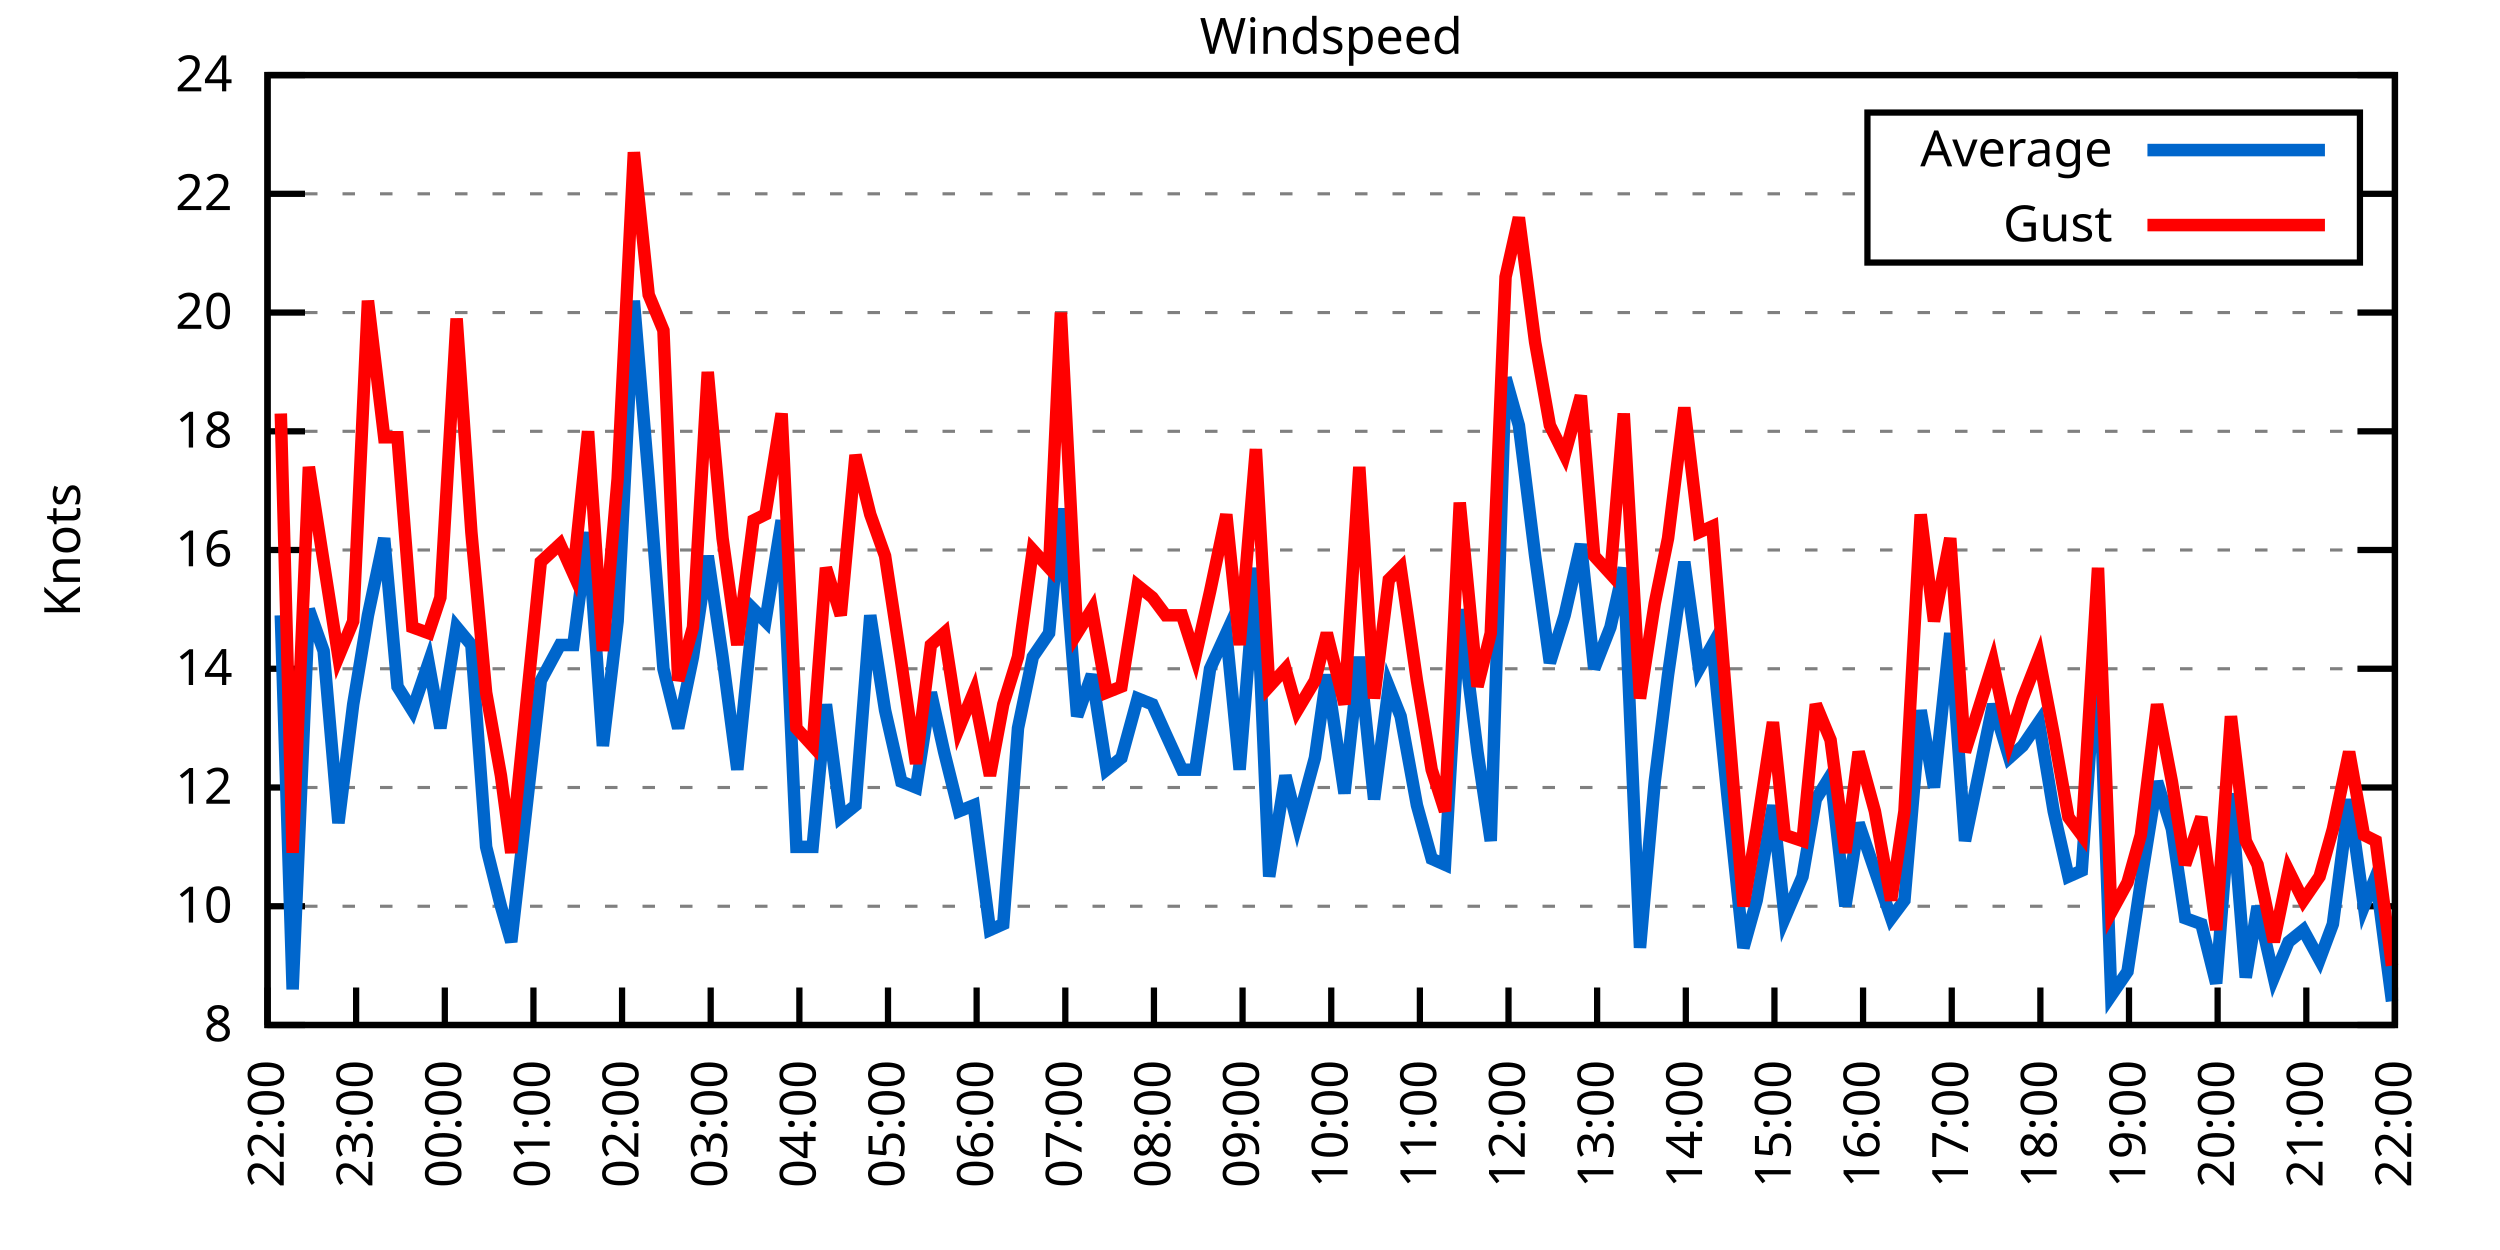
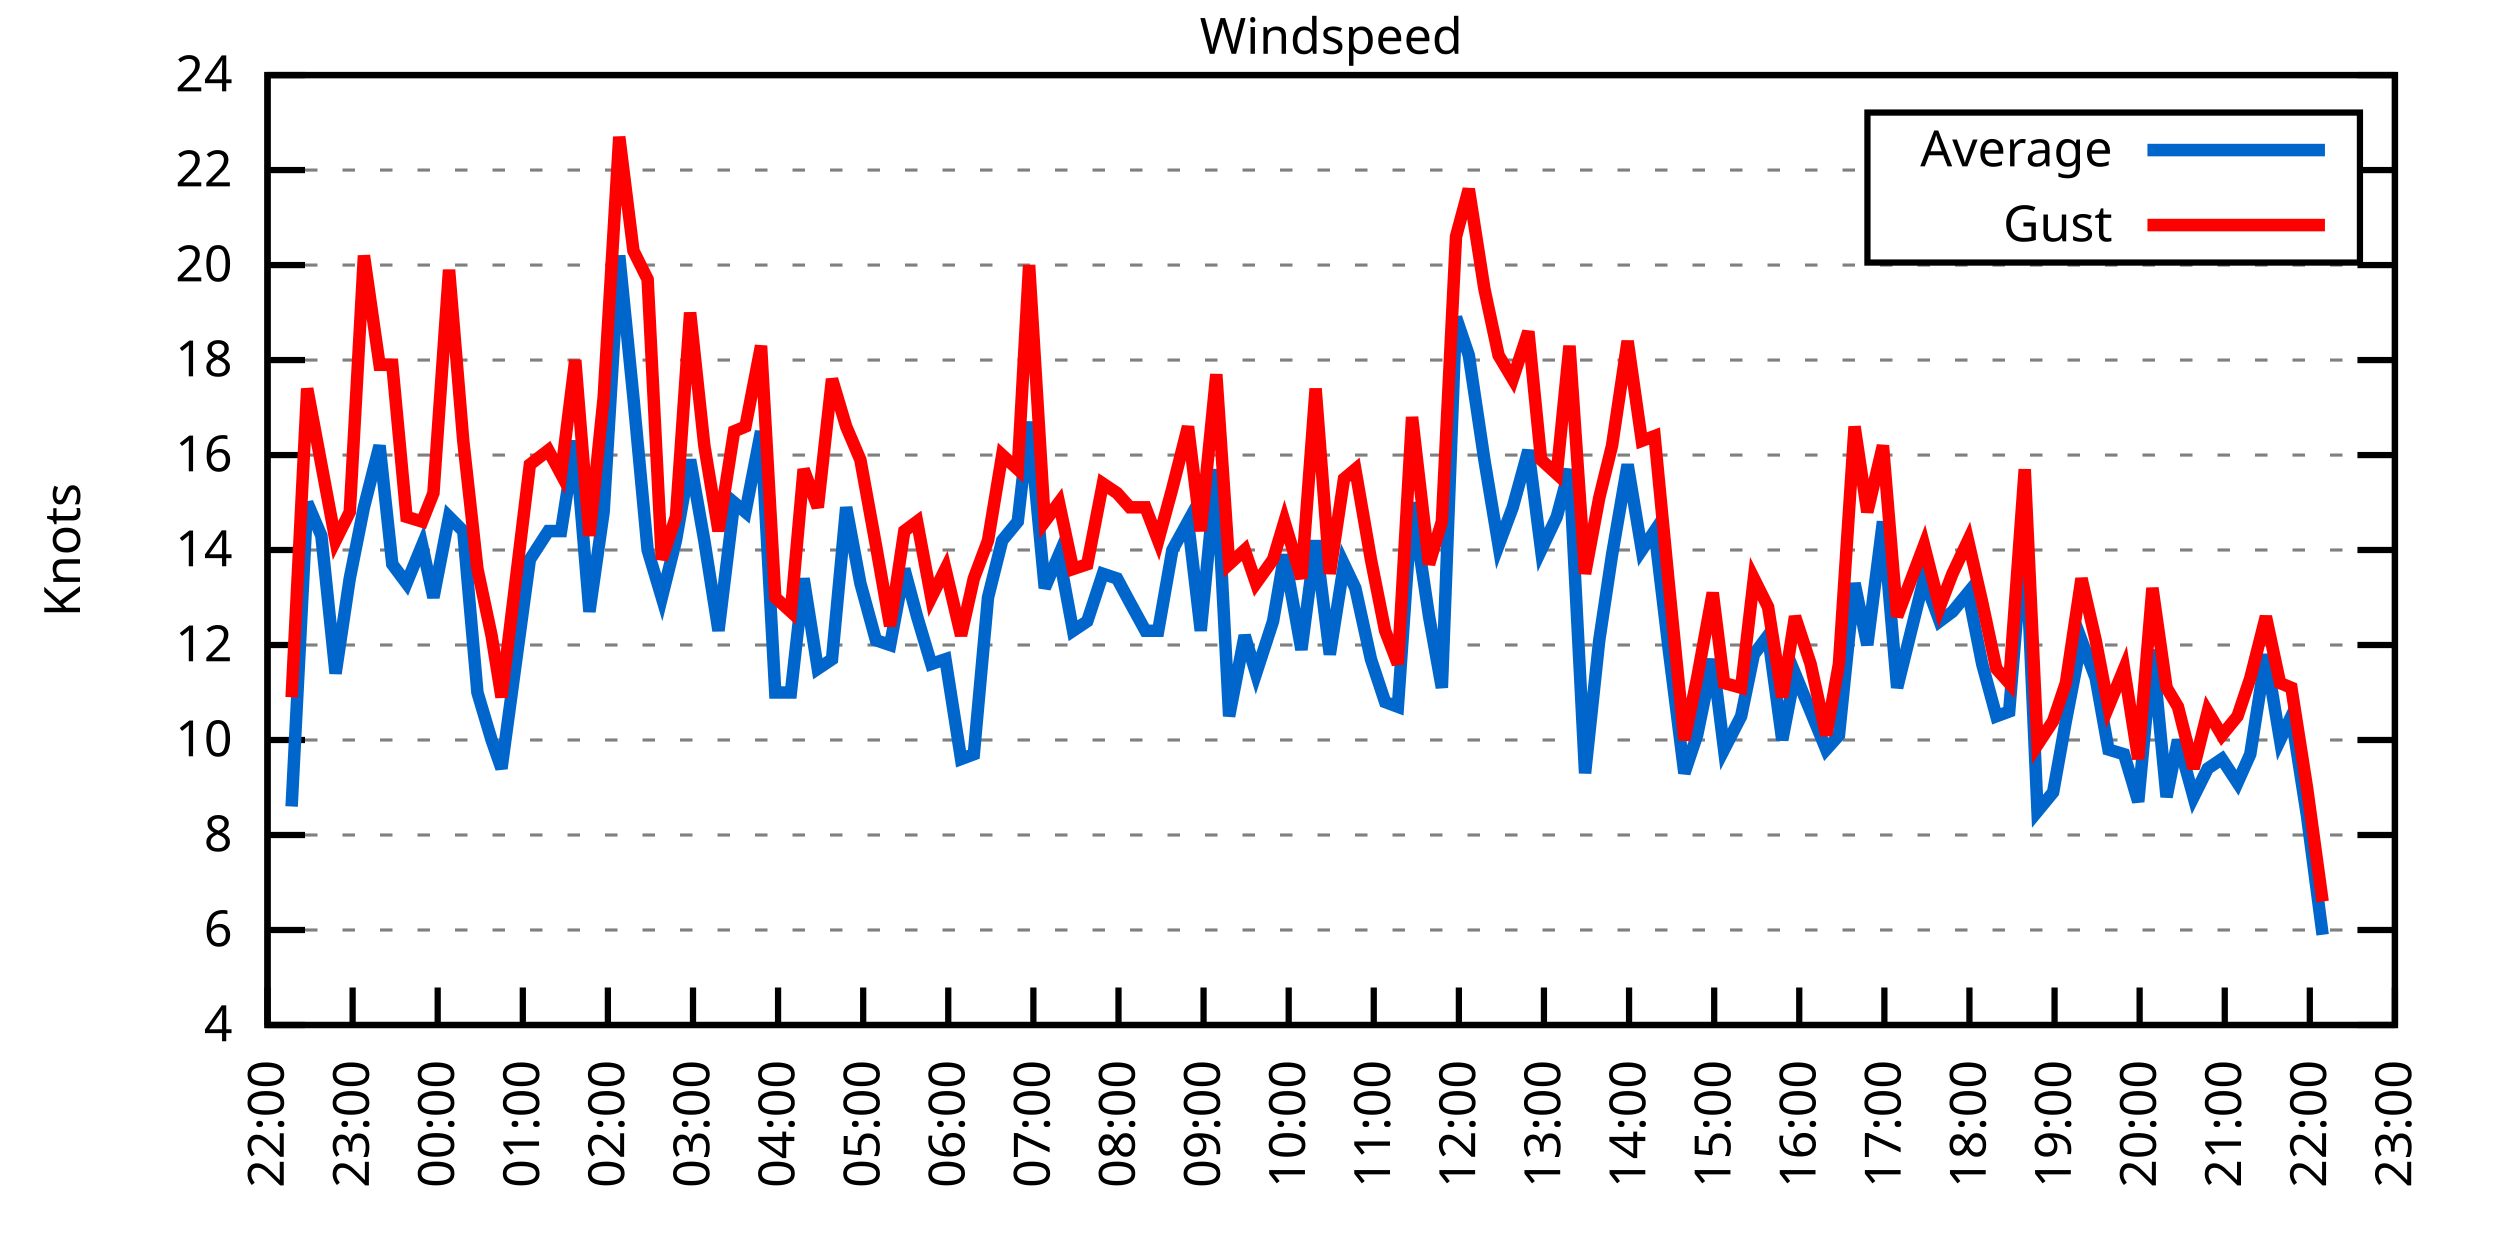
<svg xmlns="http://www.w3.org/2000/svg" xmlns:xlink="http://www.w3.org/1999/xlink" width="400" height="200" viewBox="0 0 400 200">
  <g id="gnuplot_canvas">
    <rect x="0" y="0" width="400" height="200" fill="none" />
    <defs>
      <circle id="gpDot" r="0.5" stroke-width="0.5" stroke="currentColor" />
      <path id="gpPt0" stroke-width="0.333" stroke="currentColor" d="M-1,0 h2 M0,-1 v2" />
      <path id="gpPt1" stroke-width="0.333" stroke="currentColor" d="M-1,-1 L1,1 M1,-1 L-1,1" />
      <path id="gpPt2" stroke-width="0.333" stroke="currentColor" d="M-1,0 L1,0 M0,-1 L0,1 M-1,-1 L1,1 M-1,1 L1,-1" />
      <rect id="gpPt3" stroke-width="0.333" stroke="currentColor" x="-1" y="-1" width="2" height="2" />
      <rect id="gpPt4" stroke-width="0.333" stroke="currentColor" fill="currentColor" x="-1" y="-1" width="2" height="2" />
      <circle id="gpPt5" stroke-width="0.333" stroke="currentColor" cx="0" cy="0" r="1" />
      <use xlink:href="#gpPt5" id="gpPt6" fill="currentColor" stroke="none" />
      <path id="gpPt7" stroke-width="0.333" stroke="currentColor" d="M0,-1.33 L-1.33,0.67 L1.33,0.67 z" />
      <use xlink:href="#gpPt7" id="gpPt8" fill="currentColor" stroke="none" />
      <use xlink:href="#gpPt7" id="gpPt9" stroke="currentColor" transform="rotate(180)" />
      <use xlink:href="#gpPt9" id="gpPt10" fill="currentColor" stroke="none" />
      <use xlink:href="#gpPt3" id="gpPt11" stroke="currentColor" transform="rotate(45)" />
      <use xlink:href="#gpPt11" id="gpPt12" fill="currentColor" stroke="none" />
      <path id="gpPt13" stroke-width="0.333" stroke="currentColor" d="M0,1.330 L1.265,0.411 L0.782,-1.067 L-0.782,-1.076 L-1.265,0.411 z" />
      <use xlink:href="#gpPt13" id="gpPt14" fill="currentColor" stroke="none" />
      <filter id="textbox" filterUnits="objectBoundingBox" x="0" y="0" height="1" width="1">
        <feFlood flood-color="white" flood-opacity="1" result="bgnd" />
        <feComposite in="SourceGraphic" in2="bgnd" operator="atop" />
      </filter>
      <filter id="greybox" filterUnits="objectBoundingBox" x="0" y="0" height="1" width="1">
        <feFlood flood-color="lightgrey" flood-opacity="1" result="grey" />
        <feComposite in="SourceGraphic" in2="grey" operator="atop" />
      </filter>
    </defs>
    <g fill="none" color="white" stroke="currentColor" stroke-width="1.00" stroke-linecap="butt" stroke-linejoin="miter">
</g>
    <g fill="none" color="black" stroke="currentColor" stroke-width="1.00" stroke-linecap="butt" stroke-linejoin="miter">
      <g stroke="none" shape-rendering="crispEdges">
        <polygon fill="rgb(255, 255, 255)" points="42.80,164.00 383.18,164.00 383.18,12.02 42.80,12.02 " />
      </g>
    </g>
    <g fill="none" color="black" stroke="currentColor" stroke-width="1.00" stroke-linecap="butt" stroke-linejoin="miter">
</g>
    <g fill="none" color="black" stroke="black" stroke-width="0.50" stroke-linecap="butt" stroke-linejoin="miter">
</g>
    <g fill="none" color="gray" stroke="currentColor" stroke-width="0.50" stroke-linecap="butt" stroke-linejoin="miter">
      <path stroke="gray" stroke-dasharray="2,4" class="gridline" d="M42.80,164.00 L383.19,164.00  " />
    </g>
    <g fill="none" color="gray" stroke="gray" stroke-width="1.00" stroke-linecap="butt" stroke-linejoin="miter">
</g>
    <g fill="none" color="black" stroke="currentColor" stroke-width="1.00" stroke-linecap="butt" stroke-linejoin="miter">
      <path stroke="black" d="M42.80,164.00 L48.80,164.00 M383.19,164.00 L377.19,164.00  " />
      <g transform="translate(37.20,166.60)" stroke="none" fill="black" font-family="Sans" font-size="8.00" text-anchor="end">
        <text>
+           <tspan font-family="Sans"> 4</tspan>
+         </text>
+       </g>
+     </g>
+     <g fill="none" color="black" stroke="currentColor" stroke-width="1.00" stroke-linecap="butt" stroke-linejoin="miter">
+ </g>
+     <g fill="none" color="black" stroke="black" stroke-width="0.50" stroke-linecap="butt" stroke-linejoin="miter">
+ </g>
+     <g fill="none" color="gray" stroke="currentColor" stroke-width="0.50" stroke-linecap="butt" stroke-linejoin="miter">
+       <path stroke="gray" stroke-dasharray="2,4" class="gridline" d="M42.80,148.80 L383.19,148.80  " />
+     </g>
+     <g fill="none" color="gray" stroke="gray" stroke-width="1.00" stroke-linecap="butt" stroke-linejoin="miter">
+ </g>
+     <g fill="none" color="black" stroke="currentColor" stroke-width="1.00" stroke-linecap="butt" stroke-linejoin="miter">
+       <path stroke="black" d="M42.80,148.80 L48.80,148.80 M383.19,148.80 L377.19,148.80  " />
+       <g transform="translate(37.20,151.40)" stroke="none" fill="black" font-family="Sans" font-size="8.00" text-anchor="end">
+         <text>
+           <tspan font-family="Sans"> 6</tspan>
+         </text>
+       </g>
+     </g>
+     <g fill="none" color="black" stroke="currentColor" stroke-width="1.00" stroke-linecap="butt" stroke-linejoin="miter">
+ </g>
+     <g fill="none" color="black" stroke="black" stroke-width="0.50" stroke-linecap="butt" stroke-linejoin="miter">
+ </g>
+     <g fill="none" color="gray" stroke="currentColor" stroke-width="0.50" stroke-linecap="butt" stroke-linejoin="miter">
+       <path stroke="gray" stroke-dasharray="2,4" class="gridline" d="M42.80,133.60 L383.19,133.60  " />
+     </g>
+     <g fill="none" color="gray" stroke="gray" stroke-width="1.00" stroke-linecap="butt" stroke-linejoin="miter">
+ </g>
+     <g fill="none" color="black" stroke="currentColor" stroke-width="1.00" stroke-linecap="butt" stroke-linejoin="miter">
+       <path stroke="black" d="M42.80,133.60 L48.80,133.60 M383.19,133.60 L377.19,133.60  " />
+       <g transform="translate(37.20,136.20)" stroke="none" fill="black" font-family="Sans" font-size="8.00" text-anchor="end">
+         <text>
          <tspan font-family="Sans"> 8</tspan>
        </text>
      </g>
    </g>
    <g fill="none" color="black" stroke="currentColor" stroke-width="1.00" stroke-linecap="butt" stroke-linejoin="miter">
</g>
    <g fill="none" color="black" stroke="black" stroke-width="0.50" stroke-linecap="butt" stroke-linejoin="miter">
</g>
    <g fill="none" color="gray" stroke="currentColor" stroke-width="0.50" stroke-linecap="butt" stroke-linejoin="miter">
-       <path stroke="gray" stroke-dasharray="2,4" class="gridline" d="M42.80,145.00 L383.19,145.00  " />
-     </g>
-     <g fill="none" color="gray" stroke="gray" stroke-width="1.00" stroke-linecap="butt" stroke-linejoin="miter">
- </g>
-     <g fill="none" color="black" stroke="currentColor" stroke-width="1.00" stroke-linecap="butt" stroke-linejoin="miter">
-       <path stroke="black" d="M42.80,145.00 L48.80,145.00 M383.19,145.00 L377.19,145.00  " />
-       <g transform="translate(37.20,147.60)" stroke="none" fill="black" font-family="Sans" font-size="8.00" text-anchor="end">
+       <path stroke="gray" stroke-dasharray="2,4" class="gridline" d="M42.80,118.40 L383.19,118.40  " />
+     </g>
+     <g fill="none" color="gray" stroke="gray" stroke-width="1.00" stroke-linecap="butt" stroke-linejoin="miter">
+ </g>
+     <g fill="none" color="black" stroke="currentColor" stroke-width="1.00" stroke-linecap="butt" stroke-linejoin="miter">
+       <path stroke="black" d="M42.80,118.40 L48.80,118.40 M383.19,118.40 L377.19,118.40  " />
+       <g transform="translate(37.20,121.00)" stroke="none" fill="black" font-family="Sans" font-size="8.00" text-anchor="end">
        <text>
          <tspan font-family="Sans"> 10</tspan>
        </text>
      </g>
    </g>
    <g fill="none" color="black" stroke="currentColor" stroke-width="1.00" stroke-linecap="butt" stroke-linejoin="miter">
</g>
    <g fill="none" color="black" stroke="black" stroke-width="0.50" stroke-linecap="butt" stroke-linejoin="miter">
</g>
    <g fill="none" color="gray" stroke="currentColor" stroke-width="0.50" stroke-linecap="butt" stroke-linejoin="miter">
-       <path stroke="gray" stroke-dasharray="2,4" class="gridline" d="M42.80,126.00 L383.19,126.00  " />
-     </g>
-     <g fill="none" color="gray" stroke="gray" stroke-width="1.00" stroke-linecap="butt" stroke-linejoin="miter">
- </g>
-     <g fill="none" color="black" stroke="currentColor" stroke-width="1.00" stroke-linecap="butt" stroke-linejoin="miter">
-       <path stroke="black" d="M42.80,126.00 L48.80,126.00 M383.19,126.00 L377.19,126.00  " />
-       <g transform="translate(37.20,128.60)" stroke="none" fill="black" font-family="Sans" font-size="8.00" text-anchor="end">
+       <path stroke="gray" stroke-dasharray="2,4" class="gridline" d="M42.80,103.20 L383.19,103.20  " />
+     </g>
+     <g fill="none" color="gray" stroke="gray" stroke-width="1.00" stroke-linecap="butt" stroke-linejoin="miter">
+ </g>
+     <g fill="none" color="black" stroke="currentColor" stroke-width="1.00" stroke-linecap="butt" stroke-linejoin="miter">
+       <path stroke="black" d="M42.80,103.20 L48.80,103.20 M383.19,103.20 L377.19,103.20  " />
+       <g transform="translate(37.20,105.80)" stroke="none" fill="black" font-family="Sans" font-size="8.00" text-anchor="end">
        <text>
          <tspan font-family="Sans"> 12</tspan>
-         </text>
-       </g>
-     </g>
-     <g fill="none" color="black" stroke="currentColor" stroke-width="1.00" stroke-linecap="butt" stroke-linejoin="miter">
- </g>
-     <g fill="none" color="black" stroke="black" stroke-width="0.50" stroke-linecap="butt" stroke-linejoin="miter">
- </g>
-     <g fill="none" color="gray" stroke="currentColor" stroke-width="0.50" stroke-linecap="butt" stroke-linejoin="miter">
-       <path stroke="gray" stroke-dasharray="2,4" class="gridline" d="M42.80,107.00 L383.19,107.00  " />
-     </g>
-     <g fill="none" color="gray" stroke="gray" stroke-width="1.00" stroke-linecap="butt" stroke-linejoin="miter">
- </g>
-     <g fill="none" color="black" stroke="currentColor" stroke-width="1.00" stroke-linecap="butt" stroke-linejoin="miter">
-       <path stroke="black" d="M42.80,107.00 L48.80,107.00 M383.19,107.00 L377.19,107.00  " />
-       <g transform="translate(37.20,109.60)" stroke="none" fill="black" font-family="Sans" font-size="8.00" text-anchor="end">
-         <text>
-           <tspan font-family="Sans"> 14</tspan>
        </text>
      </g>
    </g>
    <g fill="none" color="black" stroke="currentColor" stroke-width="1.00" stroke-linecap="butt" stroke-linejoin="miter">
</g>
    <g fill="none" color="black" stroke="black" stroke-width="0.50" stroke-linecap="butt" stroke-linejoin="miter">
</g>
    <g fill="none" color="gray" stroke="currentColor" stroke-width="0.50" stroke-linecap="butt" stroke-linejoin="miter">
      <path stroke="gray" stroke-dasharray="2,4" class="gridline" d="M42.80,88.00 L383.19,88.00  " />
    </g>
    <g fill="none" color="gray" stroke="gray" stroke-width="1.00" stroke-linecap="butt" stroke-linejoin="miter">
</g>
    <g fill="none" color="black" stroke="currentColor" stroke-width="1.00" stroke-linecap="butt" stroke-linejoin="miter">
      <path stroke="black" d="M42.80,88.00 L48.80,88.00 M383.19,88.00 L377.19,88.00  " />
      <g transform="translate(37.20,90.60)" stroke="none" fill="black" font-family="Sans" font-size="8.00" text-anchor="end">
        <text>
+           <tspan font-family="Sans"> 14</tspan>
+         </text>
+       </g>
+     </g>
+     <g fill="none" color="black" stroke="currentColor" stroke-width="1.00" stroke-linecap="butt" stroke-linejoin="miter">
+ </g>
+     <g fill="none" color="black" stroke="black" stroke-width="0.50" stroke-linecap="butt" stroke-linejoin="miter">
+ </g>
+     <g fill="none" color="gray" stroke="currentColor" stroke-width="0.50" stroke-linecap="butt" stroke-linejoin="miter">
+       <path stroke="gray" stroke-dasharray="2,4" class="gridline" d="M42.80,72.81 L383.19,72.81  " />
+     </g>
+     <g fill="none" color="gray" stroke="gray" stroke-width="1.00" stroke-linecap="butt" stroke-linejoin="miter">
+ </g>
+     <g fill="none" color="black" stroke="currentColor" stroke-width="1.00" stroke-linecap="butt" stroke-linejoin="miter">
+       <path stroke="black" d="M42.80,72.81 L48.80,72.81 M383.19,72.81 L377.19,72.81  " />
+       <g transform="translate(37.20,75.41)" stroke="none" fill="black" font-family="Sans" font-size="8.00" text-anchor="end">
+         <text>
          <tspan font-family="Sans"> 16</tspan>
        </text>
      </g>
    </g>
    <g fill="none" color="black" stroke="currentColor" stroke-width="1.00" stroke-linecap="butt" stroke-linejoin="miter">
</g>
    <g fill="none" color="black" stroke="black" stroke-width="0.50" stroke-linecap="butt" stroke-linejoin="miter">
</g>
    <g fill="none" color="gray" stroke="currentColor" stroke-width="0.50" stroke-linecap="butt" stroke-linejoin="miter">
-       <path stroke="gray" stroke-dasharray="2,4" class="gridline" d="M42.80,69.01 L383.19,69.01  " />
-     </g>
-     <g fill="none" color="gray" stroke="gray" stroke-width="1.00" stroke-linecap="butt" stroke-linejoin="miter">
- </g>
-     <g fill="none" color="black" stroke="currentColor" stroke-width="1.00" stroke-linecap="butt" stroke-linejoin="miter">
-       <path stroke="black" d="M42.80,69.01 L48.80,69.01 M383.19,69.01 L377.19,69.01  " />
-       <g transform="translate(37.20,71.61)" stroke="none" fill="black" font-family="Sans" font-size="8.00" text-anchor="end">
+       <path stroke="gray" stroke-dasharray="2,4" class="gridline" d="M42.80,57.61 L383.19,57.61  " />
+     </g>
+     <g fill="none" color="gray" stroke="gray" stroke-width="1.00" stroke-linecap="butt" stroke-linejoin="miter">
+ </g>
+     <g fill="none" color="black" stroke="currentColor" stroke-width="1.00" stroke-linecap="butt" stroke-linejoin="miter">
+       <path stroke="black" d="M42.80,57.61 L48.80,57.61 M383.19,57.61 L377.19,57.61  " />
+       <g transform="translate(37.20,60.21)" stroke="none" fill="black" font-family="Sans" font-size="8.00" text-anchor="end">
        <text>
          <tspan font-family="Sans"> 18</tspan>
        </text>
      </g>
    </g>
    <g fill="none" color="black" stroke="currentColor" stroke-width="1.00" stroke-linecap="butt" stroke-linejoin="miter">
</g>
    <g fill="none" color="black" stroke="black" stroke-width="0.50" stroke-linecap="butt" stroke-linejoin="miter">
</g>
    <g fill="none" color="gray" stroke="currentColor" stroke-width="0.50" stroke-linecap="butt" stroke-linejoin="miter">
-       <path stroke="gray" stroke-dasharray="2,4" class="gridline" d="M42.80,50.01 L383.19,50.01  " />
-     </g>
-     <g fill="none" color="gray" stroke="gray" stroke-width="1.00" stroke-linecap="butt" stroke-linejoin="miter">
- </g>
-     <g fill="none" color="black" stroke="currentColor" stroke-width="1.00" stroke-linecap="butt" stroke-linejoin="miter">
-       <path stroke="black" d="M42.80,50.01 L48.80,50.01 M383.19,50.01 L377.19,50.01  " />
-       <g transform="translate(37.20,52.61)" stroke="none" fill="black" font-family="Sans" font-size="8.00" text-anchor="end">
+       <path stroke="gray" stroke-dasharray="2,4" class="gridline" d="M42.80,42.41 L383.19,42.41  " />
+     </g>
+     <g fill="none" color="gray" stroke="gray" stroke-width="1.00" stroke-linecap="butt" stroke-linejoin="miter">
+ </g>
+     <g fill="none" color="black" stroke="currentColor" stroke-width="1.00" stroke-linecap="butt" stroke-linejoin="miter">
+       <path stroke="black" d="M42.80,42.41 L48.80,42.41 M383.19,42.41 L377.19,42.41  " />
+       <g transform="translate(37.20,45.01)" stroke="none" fill="black" font-family="Sans" font-size="8.00" text-anchor="end">
        <text>
          <tspan font-family="Sans"> 20</tspan>
        </text>
      </g>
    </g>
    <g fill="none" color="black" stroke="currentColor" stroke-width="1.00" stroke-linecap="butt" stroke-linejoin="miter">
</g>
    <g fill="none" color="black" stroke="black" stroke-width="0.50" stroke-linecap="butt" stroke-linejoin="miter">
</g>
    <g fill="none" color="gray" stroke="currentColor" stroke-width="0.50" stroke-linecap="butt" stroke-linejoin="miter">
-       <path stroke="gray" stroke-dasharray="2,4" class="gridline" d="M42.80,31.01 L298.79,31.01 M377.59,31.01 L383.19,31.01  " />
-     </g>
-     <g fill="none" color="gray" stroke="gray" stroke-width="1.00" stroke-linecap="butt" stroke-linejoin="miter">
- </g>
-     <g fill="none" color="black" stroke="currentColor" stroke-width="1.00" stroke-linecap="butt" stroke-linejoin="miter">
-       <path stroke="black" d="M42.80,31.01 L48.80,31.01 M383.19,31.01 L377.19,31.01  " />
-       <g transform="translate(37.20,33.61)" stroke="none" fill="black" font-family="Sans" font-size="8.00" text-anchor="end">
+       <path stroke="gray" stroke-dasharray="2,4" class="gridline" d="M42.80,27.21 L298.79,27.21 M377.59,27.21 L383.19,27.21  " />
+     </g>
+     <g fill="none" color="gray" stroke="gray" stroke-width="1.00" stroke-linecap="butt" stroke-linejoin="miter">
+ </g>
+     <g fill="none" color="black" stroke="currentColor" stroke-width="1.00" stroke-linecap="butt" stroke-linejoin="miter">
+       <path stroke="black" d="M42.80,27.21 L48.80,27.21 M383.19,27.21 L377.19,27.21  " />
+       <g transform="translate(37.20,29.81)" stroke="none" fill="black" font-family="Sans" font-size="8.00" text-anchor="end">
        <text>
          <tspan font-family="Sans"> 22</tspan>
        </text>
      </g>
    </g>
    <g fill="none" color="black" stroke="currentColor" stroke-width="1.00" stroke-linecap="butt" stroke-linejoin="miter">
</g>
    <g fill="none" color="black" stroke="black" stroke-width="0.50" stroke-linecap="butt" stroke-linejoin="miter">
</g>
    <g fill="none" color="gray" stroke="currentColor" stroke-width="0.50" stroke-linecap="butt" stroke-linejoin="miter">
      <path stroke="gray" stroke-dasharray="2,4" class="gridline" d="M42.80,12.01 L383.19,12.01  " />
    </g>
    <g fill="none" color="gray" stroke="gray" stroke-width="1.00" stroke-linecap="butt" stroke-linejoin="miter">
</g>
    <g fill="none" color="black" stroke="currentColor" stroke-width="1.00" stroke-linecap="butt" stroke-linejoin="miter">
      <path stroke="black" d="M42.80,12.01 L48.80,12.01 M383.19,12.01 L377.19,12.01  " />
      <g transform="translate(37.20,14.61)" stroke="none" fill="black" font-family="Sans" font-size="8.00" text-anchor="end">
        <text>
          <tspan font-family="Sans"> 24</tspan>
        </text>
      </g>
    </g>
    <g fill="none" color="black" stroke="currentColor" stroke-width="1.00" stroke-linecap="butt" stroke-linejoin="miter">
      <path stroke="black" d="M42.80,164.00 L42.80,158.00  " />
      <g transform="translate(45.40,169.60) rotate(270.00)" stroke="none" fill="black" font-family="Sans" font-size="8.00" text-anchor="end">
        <text>
          <tspan font-family="Sans">22:00</tspan>
        </text>
      </g>
    </g>
    <g fill="none" color="black" stroke="currentColor" stroke-width="1.00" stroke-linecap="butt" stroke-linejoin="miter">
-       <path stroke="black" d="M56.98,164.00 L56.98,158.00  " />
-       <g transform="translate(59.58,169.60) rotate(270.00)" stroke="none" fill="black" font-family="Sans" font-size="8.00" text-anchor="end">
+       <path stroke="black" d="M56.42,164.00 L56.42,158.00  " />
+       <g transform="translate(59.02,169.60) rotate(270.00)" stroke="none" fill="black" font-family="Sans" font-size="8.00" text-anchor="end">
        <text>
          <tspan font-family="Sans">23:00</tspan>
        </text>
      </g>
    </g>
    <g fill="none" color="black" stroke="currentColor" stroke-width="1.00" stroke-linecap="butt" stroke-linejoin="miter">
-       <path stroke="black" d="M71.17,164.00 L71.17,158.00  " />
-       <g transform="translate(73.77,169.60) rotate(270.00)" stroke="none" fill="black" font-family="Sans" font-size="8.00" text-anchor="end">
+       <path stroke="black" d="M70.03,164.00 L70.03,158.00  " />
+       <g transform="translate(72.63,169.60) rotate(270.00)" stroke="none" fill="black" font-family="Sans" font-size="8.00" text-anchor="end">
        <text>
          <tspan font-family="Sans">00:00</tspan>
        </text>
      </g>
    </g>
    <g fill="none" color="black" stroke="currentColor" stroke-width="1.00" stroke-linecap="butt" stroke-linejoin="miter">
-       <path stroke="black" d="M85.35,164.00 L85.35,158.00  " />
-       <g transform="translate(87.95,169.60) rotate(270.00)" stroke="none" fill="black" font-family="Sans" font-size="8.00" text-anchor="end">
+       <path stroke="black" d="M83.65,164.00 L83.65,158.00  " />
+       <g transform="translate(86.25,169.60) rotate(270.00)" stroke="none" fill="black" font-family="Sans" font-size="8.00" text-anchor="end">
        <text>
          <tspan font-family="Sans">01:00</tspan>
        </text>
      </g>
    </g>
    <g fill="none" color="black" stroke="currentColor" stroke-width="1.00" stroke-linecap="butt" stroke-linejoin="miter">
-       <path stroke="black" d="M99.53,164.00 L99.53,158.00  " />
-       <g transform="translate(102.13,169.60) rotate(270.00)" stroke="none" fill="black" font-family="Sans" font-size="8.00" text-anchor="end">
+       <path stroke="black" d="M97.26,164.00 L97.26,158.00  " />
+       <g transform="translate(99.86,169.60) rotate(270.00)" stroke="none" fill="black" font-family="Sans" font-size="8.00" text-anchor="end">
        <text>
          <tspan font-family="Sans">02:00</tspan>
        </text>
      </g>
    </g>
    <g fill="none" color="black" stroke="currentColor" stroke-width="1.00" stroke-linecap="butt" stroke-linejoin="miter">
-       <path stroke="black" d="M113.71,164.00 L113.71,158.00  " />
-       <g transform="translate(116.31,169.60) rotate(270.00)" stroke="none" fill="black" font-family="Sans" font-size="8.00" text-anchor="end">
+       <path stroke="black" d="M110.88,164.00 L110.88,158.00  " />
+       <g transform="translate(113.48,169.60) rotate(270.00)" stroke="none" fill="black" font-family="Sans" font-size="8.00" text-anchor="end">
        <text>
          <tspan font-family="Sans">03:00</tspan>
        </text>
      </g>
    </g>
    <g fill="none" color="black" stroke="currentColor" stroke-width="1.00" stroke-linecap="butt" stroke-linejoin="miter">
-       <path stroke="black" d="M127.90,164.00 L127.90,158.00  " />
-       <g transform="translate(130.50,169.60) rotate(270.00)" stroke="none" fill="black" font-family="Sans" font-size="8.00" text-anchor="end">
+       <path stroke="black" d="M124.49,164.00 L124.49,158.00  " />
+       <g transform="translate(127.09,169.60) rotate(270.00)" stroke="none" fill="black" font-family="Sans" font-size="8.00" text-anchor="end">
        <text>
          <tspan font-family="Sans">04:00</tspan>
        </text>
      </g>
    </g>
    <g fill="none" color="black" stroke="currentColor" stroke-width="1.00" stroke-linecap="butt" stroke-linejoin="miter">
-       <path stroke="black" d="M142.08,164.00 L142.08,158.00  " />
-       <g transform="translate(144.68,169.60) rotate(270.00)" stroke="none" fill="black" font-family="Sans" font-size="8.00" text-anchor="end">
+       <path stroke="black" d="M138.11,164.00 L138.11,158.00  " />
+       <g transform="translate(140.71,169.60) rotate(270.00)" stroke="none" fill="black" font-family="Sans" font-size="8.00" text-anchor="end">
        <text>
          <tspan font-family="Sans">05:00</tspan>
        </text>
      </g>
    </g>
    <g fill="none" color="black" stroke="currentColor" stroke-width="1.00" stroke-linecap="butt" stroke-linejoin="miter">
-       <path stroke="black" d="M156.26,164.00 L156.26,158.00  " />
-       <g transform="translate(158.86,169.60) rotate(270.00)" stroke="none" fill="black" font-family="Sans" font-size="8.00" text-anchor="end">
+       <path stroke="black" d="M151.72,164.00 L151.72,158.00  " />
+       <g transform="translate(154.32,169.60) rotate(270.00)" stroke="none" fill="black" font-family="Sans" font-size="8.00" text-anchor="end">
        <text>
          <tspan font-family="Sans">06:00</tspan>
        </text>
      </g>
    </g>
    <g fill="none" color="black" stroke="currentColor" stroke-width="1.00" stroke-linecap="butt" stroke-linejoin="miter">
-       <path stroke="black" d="M170.45,164.00 L170.45,158.00  " />
-       <g transform="translate(173.05,169.60) rotate(270.00)" stroke="none" fill="black" font-family="Sans" font-size="8.00" text-anchor="end">
+       <path stroke="black" d="M165.34,164.00 L165.34,158.00  " />
+       <g transform="translate(167.94,169.60) rotate(270.00)" stroke="none" fill="black" font-family="Sans" font-size="8.00" text-anchor="end">
        <text>
          <tspan font-family="Sans">07:00</tspan>
        </text>
      </g>
    </g>
    <g fill="none" color="black" stroke="currentColor" stroke-width="1.00" stroke-linecap="butt" stroke-linejoin="miter">
-       <path stroke="black" d="M184.63,164.00 L184.63,158.00  " />
-       <g transform="translate(187.23,169.60) rotate(270.00)" stroke="none" fill="black" font-family="Sans" font-size="8.00" text-anchor="end">
+       <path stroke="black" d="M178.96,164.00 L178.96,158.00  " />
+       <g transform="translate(181.56,169.60) rotate(270.00)" stroke="none" fill="black" font-family="Sans" font-size="8.00" text-anchor="end">
        <text>
          <tspan font-family="Sans">08:00</tspan>
        </text>
      </g>
    </g>
    <g fill="none" color="black" stroke="currentColor" stroke-width="1.00" stroke-linecap="butt" stroke-linejoin="miter">
-       <path stroke="black" d="M198.81,164.00 L198.81,158.00  " />
-       <g transform="translate(201.41,169.60) rotate(270.00)" stroke="none" fill="black" font-family="Sans" font-size="8.00" text-anchor="end">
+       <path stroke="black" d="M192.57,164.00 L192.57,158.00  " />
+       <g transform="translate(195.17,169.60) rotate(270.00)" stroke="none" fill="black" font-family="Sans" font-size="8.00" text-anchor="end">
        <text>
          <tspan font-family="Sans">09:00</tspan>
        </text>
      </g>
    </g>
    <g fill="none" color="black" stroke="currentColor" stroke-width="1.00" stroke-linecap="butt" stroke-linejoin="miter">
-       <path stroke="black" d="M213.00,164.00 L213.00,158.00  " />
-       <g transform="translate(215.60,169.60) rotate(270.00)" stroke="none" fill="black" font-family="Sans" font-size="8.00" text-anchor="end">
+       <path stroke="black" d="M206.19,164.00 L206.19,158.00  " />
+       <g transform="translate(208.79,169.60) rotate(270.00)" stroke="none" fill="black" font-family="Sans" font-size="8.00" text-anchor="end">
        <text>
          <tspan font-family="Sans">10:00</tspan>
        </text>
      </g>
    </g>
    <g fill="none" color="black" stroke="currentColor" stroke-width="1.00" stroke-linecap="butt" stroke-linejoin="miter">
-       <path stroke="black" d="M227.18,164.00 L227.18,158.00  " />
-       <g transform="translate(229.78,169.60) rotate(270.00)" stroke="none" fill="black" font-family="Sans" font-size="8.00" text-anchor="end">
+       <path stroke="black" d="M219.80,164.00 L219.80,158.00  " />
+       <g transform="translate(222.40,169.60) rotate(270.00)" stroke="none" fill="black" font-family="Sans" font-size="8.00" text-anchor="end">
        <text>
          <tspan font-family="Sans">11:00</tspan>
        </text>
      </g>
    </g>
    <g fill="none" color="black" stroke="currentColor" stroke-width="1.00" stroke-linecap="butt" stroke-linejoin="miter">
-       <path stroke="black" d="M241.36,164.00 L241.36,158.00  " />
-       <g transform="translate(243.96,169.60) rotate(270.00)" stroke="none" fill="black" font-family="Sans" font-size="8.00" text-anchor="end">
+       <path stroke="black" d="M233.42,164.00 L233.42,158.00  " />
+       <g transform="translate(236.02,169.60) rotate(270.00)" stroke="none" fill="black" font-family="Sans" font-size="8.00" text-anchor="end">
        <text>
          <tspan font-family="Sans">12:00</tspan>
        </text>
      </g>
    </g>
    <g fill="none" color="black" stroke="currentColor" stroke-width="1.00" stroke-linecap="butt" stroke-linejoin="miter">
-       <path stroke="black" d="M255.54,164.00 L255.54,158.00  " />
-       <g transform="translate(258.14,169.60) rotate(270.00)" stroke="none" fill="black" font-family="Sans" font-size="8.00" text-anchor="end">
+       <path stroke="black" d="M247.03,164.00 L247.03,158.00  " />
+       <g transform="translate(249.63,169.60) rotate(270.00)" stroke="none" fill="black" font-family="Sans" font-size="8.00" text-anchor="end">
        <text>
          <tspan font-family="Sans">13:00</tspan>
        </text>
      </g>
    </g>
    <g fill="none" color="black" stroke="currentColor" stroke-width="1.00" stroke-linecap="butt" stroke-linejoin="miter">
-       <path stroke="black" d="M269.73,164.00 L269.73,158.00  " />
-       <g transform="translate(272.33,169.60) rotate(270.00)" stroke="none" fill="black" font-family="Sans" font-size="8.00" text-anchor="end">
+       <path stroke="black" d="M260.65,164.00 L260.65,158.00  " />
+       <g transform="translate(263.25,169.60) rotate(270.00)" stroke="none" fill="black" font-family="Sans" font-size="8.00" text-anchor="end">
        <text>
          <tspan font-family="Sans">14:00</tspan>
        </text>
      </g>
    </g>
    <g fill="none" color="black" stroke="currentColor" stroke-width="1.00" stroke-linecap="butt" stroke-linejoin="miter">
-       <path stroke="black" d="M283.91,164.00 L283.91,158.00  " />
-       <g transform="translate(286.51,169.60) rotate(270.00)" stroke="none" fill="black" font-family="Sans" font-size="8.00" text-anchor="end">
+       <path stroke="black" d="M274.27,164.00 L274.27,158.00  " />
+       <g transform="translate(276.87,169.60) rotate(270.00)" stroke="none" fill="black" font-family="Sans" font-size="8.00" text-anchor="end">
        <text>
          <tspan font-family="Sans">15:00</tspan>
        </text>
      </g>
    </g>
    <g fill="none" color="black" stroke="currentColor" stroke-width="1.00" stroke-linecap="butt" stroke-linejoin="miter">
-       <path stroke="black" d="M298.09,164.00 L298.09,158.00  " />
-       <g transform="translate(300.69,169.60) rotate(270.00)" stroke="none" fill="black" font-family="Sans" font-size="8.00" text-anchor="end">
+       <path stroke="black" d="M287.88,164.00 L287.88,158.00  " />
+       <g transform="translate(290.48,169.60) rotate(270.00)" stroke="none" fill="black" font-family="Sans" font-size="8.00" text-anchor="end">
        <text>
          <tspan font-family="Sans">16:00</tspan>
        </text>
      </g>
    </g>
    <g fill="none" color="black" stroke="currentColor" stroke-width="1.00" stroke-linecap="butt" stroke-linejoin="miter">
-       <path stroke="black" d="M312.28,164.00 L312.28,158.00  " />
-       <g transform="translate(314.88,169.60) rotate(270.00)" stroke="none" fill="black" font-family="Sans" font-size="8.00" text-anchor="end">
+       <path stroke="black" d="M301.50,164.00 L301.50,158.00  " />
+       <g transform="translate(304.10,169.60) rotate(270.00)" stroke="none" fill="black" font-family="Sans" font-size="8.00" text-anchor="end">
        <text>
          <tspan font-family="Sans">17:00</tspan>
        </text>
      </g>
    </g>
    <g fill="none" color="black" stroke="currentColor" stroke-width="1.00" stroke-linecap="butt" stroke-linejoin="miter">
-       <path stroke="black" d="M326.46,164.00 L326.46,158.00  " />
-       <g transform="translate(329.06,169.60) rotate(270.00)" stroke="none" fill="black" font-family="Sans" font-size="8.00" text-anchor="end">
+       <path stroke="black" d="M315.11,164.00 L315.11,158.00  " />
+       <g transform="translate(317.71,169.60) rotate(270.00)" stroke="none" fill="black" font-family="Sans" font-size="8.00" text-anchor="end">
        <text>
          <tspan font-family="Sans">18:00</tspan>
        </text>
      </g>
    </g>
    <g fill="none" color="black" stroke="currentColor" stroke-width="1.00" stroke-linecap="butt" stroke-linejoin="miter">
-       <path stroke="black" d="M340.64,164.00 L340.64,158.00  " />
-       <g transform="translate(343.24,169.60) rotate(270.00)" stroke="none" fill="black" font-family="Sans" font-size="8.00" text-anchor="end">
+       <path stroke="black" d="M328.73,164.00 L328.73,158.00  " />
+       <g transform="translate(331.33,169.60) rotate(270.00)" stroke="none" fill="black" font-family="Sans" font-size="8.00" text-anchor="end">
        <text>
          <tspan font-family="Sans">19:00</tspan>
        </text>
      </g>
    </g>
    <g fill="none" color="black" stroke="currentColor" stroke-width="1.00" stroke-linecap="butt" stroke-linejoin="miter">
-       <path stroke="black" d="M354.82,164.00 L354.82,158.00  " />
-       <g transform="translate(357.42,169.60) rotate(270.00)" stroke="none" fill="black" font-family="Sans" font-size="8.00" text-anchor="end">
+       <path stroke="black" d="M342.34,164.00 L342.34,158.00  " />
+       <g transform="translate(344.94,169.60) rotate(270.00)" stroke="none" fill="black" font-family="Sans" font-size="8.00" text-anchor="end">
        <text>
          <tspan font-family="Sans">20:00</tspan>
        </text>
      </g>
    </g>
    <g fill="none" color="black" stroke="currentColor" stroke-width="1.00" stroke-linecap="butt" stroke-linejoin="miter">
-       <path stroke="black" d="M369.01,164.00 L369.01,158.00  " />
-       <g transform="translate(371.61,169.60) rotate(270.00)" stroke="none" fill="black" font-family="Sans" font-size="8.00" text-anchor="end">
+       <path stroke="black" d="M355.96,164.00 L355.96,158.00  " />
+       <g transform="translate(358.56,169.60) rotate(270.00)" stroke="none" fill="black" font-family="Sans" font-size="8.00" text-anchor="end">
        <text>
          <tspan font-family="Sans">21:00</tspan>
+         </text>
+       </g>
+     </g>
+     <g fill="none" color="black" stroke="currentColor" stroke-width="1.00" stroke-linecap="butt" stroke-linejoin="miter">
+       <path stroke="black" d="M369.57,164.00 L369.57,158.00  " />
+       <g transform="translate(372.17,169.60) rotate(270.00)" stroke="none" fill="black" font-family="Sans" font-size="8.00" text-anchor="end">
+         <text>
+           <tspan font-family="Sans">22:00</tspan>
        </text>
      </g>
    </g>
    <g fill="none" color="black" stroke="currentColor" stroke-width="1.00" stroke-linecap="butt" stroke-linejoin="miter">
      <path stroke="black" d="M383.19,164.00 L383.19,158.00  " />
      <g transform="translate(385.79,169.60) rotate(270.00)" stroke="none" fill="black" font-family="Sans" font-size="8.00" text-anchor="end">
        <text>
-           <tspan font-family="Sans">22:00</tspan>
+           <tspan font-family="Sans">23:00</tspan>
        </text>
      </g>
    </g>
    <g fill="none" color="black" stroke="currentColor" stroke-width="1.00" stroke-linecap="butt" stroke-linejoin="miter">
</g>
    <g fill="none" color="black" stroke="currentColor" stroke-width="1.00" stroke-linecap="butt" stroke-linejoin="miter">
      <path stroke="black" d="M42.80,12.01 L42.80,164.00 L383.19,164.00 L383.19,12.01 L42.80,12.01 Z  " />
    </g>
    <g fill="none" color="black" stroke="currentColor" stroke-width="1.00" stroke-linecap="butt" stroke-linejoin="miter">
</g>
    <g fill="none" color="black" stroke="currentColor" stroke-width="1.00" stroke-linecap="butt" stroke-linejoin="miter">
      <path stroke="black" d="M298.79,42.01 L298.79,18.01 L377.59,18.01 L377.59,42.01 L298.79,42.01 Z  " />
    </g>
    <g id="Windspeed_plot_1">
      <g fill="none" color="white" stroke="black" stroke-width="2.00" stroke-linecap="butt" stroke-linejoin="miter">
</g>
      <g fill="none" color="black" stroke="currentColor" stroke-width="2.00" stroke-linecap="butt" stroke-linejoin="miter">
        <g transform="translate(337.99,26.61)" stroke="none" fill="black" font-family="Sans" font-size="8.00" text-anchor="end">
          <text>
            <tspan font-family="Sans">Average</tspan>
          </text>
        </g>
      </g>
      <g fill="none" color="black" stroke="currentColor" stroke-width="2.00" stroke-linecap="butt" stroke-linejoin="miter">
-         <path stroke="rgb(  0, 102, 204)" d="M343.59,24.01 L371.99,24.01 M44.93,98.45 L46.82,158.30 L49.42,97.50 L51.78,104.15 L54.15,131.70 L56.51,112.70   L58.87,98.45 L61.47,86.11 L63.60,109.85 L65.97,113.65 L68.57,106.05 L70.46,116.50 L73.06,100.35 L75.42,103.20   L77.78,135.50 L80.15,145.00 L81.80,150.70 L86.53,108.90 L89.60,103.20 L91.73,103.20 L94.09,85.16 L96.46,119.35   L98.82,99.40 L101.42,48.11 L103.79,76.61 L106.15,107.00 L108.51,116.50 L110.88,105.10 L113.24,88.95 L115.61,105.10   L117.97,123.15 L120.57,97.50 L122.46,99.40 L125.06,83.26 L127.42,135.50 L130.02,135.50 L132.15,112.70 L134.52,130.75   L136.88,128.85 L139.24,98.45 L141.61,113.65 L144.21,125.05 L146.57,126.00 L148.94,110.80 L151.06,120.30 L153.43,129.80   L155.79,128.85 L158.39,148.80 L160.52,147.85 L162.88,116.50 L165.25,105.10 L167.85,101.30 L169.74,81.36 L172.34,114.60   L174.70,107.95 L177.06,123.15 L179.43,121.25 L182.03,111.75 L184.39,112.70 L186.52,117.45 L189.12,123.15 L191.25,123.15   L193.61,107.00 L196.21,101.30 L198.34,123.15 L200.94,90.85 L203.07,140.25 L205.67,124.10 L207.56,131.70 L210.39,121.25   L212.29,107.95 L215.12,126.95 L217.49,105.10 L219.85,127.90 L222.21,109.85 L224.10,114.60 L226.71,128.85 L229.07,137.40   L231.20,138.35 L233.56,97.50 L236.40,120.30 L238.52,134.55 L240.89,60.46 L243.02,68.06 L245.62,88.95 L247.98,106.05   L250.34,98.45 L252.94,87.06 L255.07,107.00 L257.67,100.35 L259.80,90.85 L262.40,151.65 L264.76,125.05 L266.89,107.95   L269.49,89.90 L271.85,107.00 L273.98,103.20 L276.35,126.95 L278.95,151.65 L281.07,144.05 L283.67,128.85 L285.56,146.90   L288.40,140.25 L290.53,127.90 L292.89,124.10 L295.26,145.00 L297.38,131.70 L299.98,139.30 L302.58,146.90 L304.71,144.05   L307.31,113.65 L309.44,126.00 L312.04,101.30 L314.40,134.55 L318.89,112.70 L321.49,121.25 L323.62,119.35 L326.22,115.55   L328.59,129.80 L330.95,140.25 L333.08,139.30 L335.68,101.30 L337.80,159.25 L340.40,155.45 L342.53,141.20 L345.13,125.05   L347.50,132.65 L349.62,146.90 L352.22,147.85 L354.59,157.35 L356.95,126.95 L359.32,156.40 L361.21,145.00 L363.81,156.40   L366.17,150.70 L368.53,148.80 L371.13,153.55 L373.26,147.85 L375.86,127.90 L378.23,145.00 L380.12,140.25 L382.72,160.20    " />
+         <path stroke="rgb(  0, 102, 204)" d="M343.59,24.01 L371.99,24.01 M46.66,129.04 L49.15,80.41 L51.42,85.73 L53.69,107.76 L55.96,92.56 L58.23,81.17   L60.73,71.29 L62.77,90.28 L65.04,93.32 L67.54,87.25 L69.35,95.60 L71.85,82.69 L74.12,84.97 L76.39,110.80   L78.65,118.40 L80.24,122.96 L84.78,89.52 L87.73,84.97 L89.77,84.97 L92.04,70.53 L94.31,97.88 L96.58,81.93   L99.08,40.89 L101.35,63.69 L103.62,88.00 L105.89,95.60 L108.15,86.49 L110.42,73.57 L112.69,86.49 L114.96,100.92   L117.46,80.41 L119.27,81.93 L121.77,69.01 L124.04,110.80 L126.54,110.80 L128.58,92.56 L130.85,107.00 L133.12,105.48   L135.39,81.17 L137.66,93.32 L140.15,102.44 L142.42,103.20 L144.69,91.04 L146.73,98.64 L149.00,106.24 L151.27,105.48   L153.77,121.44 L155.81,120.68 L158.08,95.60 L160.35,86.49 L162.84,83.45 L164.66,67.49 L167.16,94.08 L169.43,88.76   L171.69,100.92 L173.96,99.40 L176.46,91.80 L178.73,92.56 L180.77,96.36 L183.27,100.92 L185.31,100.92 L187.58,88.00   L190.08,83.45 L192.12,100.92 L194.61,75.09 L196.66,114.60 L199.15,101.68 L200.97,107.76 L203.69,99.40 L205.51,88.76   L208.23,103.96 L210.50,86.49 L212.77,104.72 L215.04,90.28 L216.85,94.08 L219.35,105.48 L221.62,112.32 L223.66,113.08   L225.93,80.41 L228.65,98.64 L230.70,110.04 L232.96,50.77 L235.01,56.85 L237.50,73.57 L239.77,87.25 L242.04,81.17   L244.54,72.05 L246.58,88.00 L249.08,82.69 L251.12,75.09 L253.61,123.72 L255.88,102.44 L257.93,88.76 L260.42,74.33   L262.69,88.00 L264.73,84.97 L267.00,103.96 L269.50,123.72 L271.54,117.64 L274.04,105.48 L275.85,119.92 L278.58,114.60   L280.62,104.72 L282.89,101.68 L285.16,118.40 L287.20,107.76 L289.70,113.84 L292.19,119.92 L294.23,117.64 L296.73,93.32   L298.77,103.20 L301.27,83.45 L303.54,110.04 L307.85,92.56 L310.35,99.40 L312.39,97.88 L314.89,94.84 L317.15,106.24   L319.42,114.60 L321.47,113.84 L323.96,83.45 L326.00,129.80 L328.50,126.76 L330.54,115.36 L333.04,102.44 L335.31,108.52   L337.35,119.92 L339.85,120.68 L342.12,128.28 L344.39,103.96 L346.65,127.52 L348.47,118.40 L350.97,127.52 L353.24,122.96   L355.50,121.44 L358.00,125.24 L360.04,120.68 L362.54,104.72 L364.81,118.40 L366.62,114.60 L369.12,130.56 L371.62,149.56    " />
      </g>
    </g>
    <g id="Windspeed_plot_2">
      <g fill="none" color="black" stroke="currentColor" stroke-width="2.00" stroke-linecap="butt" stroke-linejoin="miter">
        <g transform="translate(337.99,38.61)" stroke="none" fill="black" font-family="Sans" font-size="8.00" text-anchor="end">
          <text>
            <tspan font-family="Sans">Gust</tspan>
          </text>
        </g>
      </g>
      <g fill="none" color="black" stroke="currentColor" stroke-width="2.00" stroke-linecap="butt" stroke-linejoin="miter">
-         <path stroke="rgb(255,   0,   0)" d="M343.59,36.01 L371.99,36.01 M44.93,66.16 L46.82,136.45 L49.42,74.71 L51.78,89.90 L54.15,105.10 L56.51,99.40   L58.87,48.11 L61.47,69.96 L63.60,69.96 L65.97,100.35 L68.57,101.30 L70.46,95.60 L73.06,50.96 L75.42,85.16   L77.78,110.80 L80.15,124.10 L81.80,136.45 L86.53,89.90 L89.60,87.06 L91.73,91.80 L94.09,69.01 L96.46,104.15   L98.82,76.61 L101.42,24.36 L103.79,47.16 L106.15,52.86 L108.51,108.90 L110.88,100.35 L113.24,59.51 L115.61,86.11   L117.97,103.20 L120.57,83.26 L122.46,82.31 L125.06,66.16 L127.42,116.50 L130.02,119.35 L132.15,90.85 L134.52,98.45   L136.88,72.81 L139.24,82.31 L141.61,88.95 L144.21,106.05 L146.57,122.20 L148.94,103.20 L151.06,101.30 L153.43,116.50   L155.79,110.80 L158.39,124.10 L160.52,112.70 L162.88,105.10 L165.25,88.00 L167.85,90.85 L169.74,50.01 L172.34,101.30   L174.70,97.50 L177.06,110.80 L179.43,109.85 L182.03,93.70 L184.39,95.60 L186.52,98.45 L189.12,98.45 L191.25,105.10   L193.61,94.65 L196.21,82.31 L198.34,103.20 L200.94,71.86 L203.07,109.85 L205.67,107.00 L207.56,113.65 L210.39,108.90   L212.29,101.30 L215.12,112.70 L217.49,74.71 L219.85,111.75 L222.21,92.75 L224.10,90.85 L226.71,108.90 L229.07,123.15   L231.20,129.80 L233.56,80.41 L236.40,109.85 L238.52,101.30 L240.89,44.31 L243.02,34.81 L245.62,54.76 L247.98,68.06   L250.34,72.81 L252.94,63.31 L255.07,88.95 L257.67,91.80 L259.80,66.16 L262.40,111.75 L264.76,96.55 L266.89,86.11   L269.49,65.21 L271.85,85.16 L273.98,84.21 L276.35,113.65 L278.95,145.00 L281.07,132.65 L283.67,115.55 L285.56,133.60   L288.40,134.55 L290.53,112.70 L292.89,118.40 L295.26,136.45 L297.38,120.30 L299.98,129.80 L302.58,144.05 L304.71,129.80   L307.31,82.31 L309.44,99.40 L312.04,86.11 L314.40,120.30 L318.89,106.05 L321.49,118.40 L323.62,111.75 L326.22,105.10   L328.59,117.45 L330.95,130.75 L333.08,133.60 L335.68,90.85 L337.80,145.95 L340.40,141.20 L342.53,133.60 L345.13,112.70   L347.50,125.05 L349.62,138.35 L352.22,130.75 L354.59,148.80 L356.95,114.60 L359.32,134.55 L361.21,138.35 L363.81,150.70   L366.17,139.30 L368.53,144.05 L371.13,140.25 L373.26,132.65 L375.86,120.30 L378.23,133.60 L380.12,134.55 L382.72,154.50    " />
+         <path stroke="rgb(255,   0,   0)" d="M343.59,36.01 L371.99,36.01 M46.66,111.56 L49.15,62.17 L51.42,74.33 L53.69,86.49 L55.96,81.93 L58.23,40.89   L60.73,58.37 L62.77,58.37 L65.04,82.69 L67.54,83.45 L69.35,78.89 L71.85,43.17 L74.12,70.53 L76.39,91.04   L78.65,101.68 L80.24,111.56 L84.78,74.33 L87.73,72.05 L89.77,75.85 L92.04,57.61 L94.31,85.73 L96.58,63.69   L99.08,21.89 L101.35,40.13 L103.62,44.69 L105.89,89.52 L108.15,82.69 L110.42,50.01 L112.69,71.29 L114.96,84.97   L117.46,69.01 L119.27,68.25 L121.77,55.33 L124.04,95.60 L126.54,97.88 L128.58,75.09 L130.85,81.17 L133.12,60.65   L135.39,68.25 L137.66,73.57 L140.15,87.25 L142.42,100.16 L144.69,84.97 L146.73,83.45 L149.00,95.60 L151.27,91.04   L153.77,101.68 L155.81,92.56 L158.08,86.49 L160.35,72.81 L162.84,75.09 L164.66,42.41 L167.16,83.45 L169.43,80.41   L171.69,91.04 L173.96,90.28 L176.46,77.37 L178.73,78.89 L180.77,81.17 L183.27,81.17 L185.31,86.49 L187.58,78.13   L190.08,68.25 L192.12,84.97 L194.61,59.89 L196.66,90.28 L199.15,88.00 L200.97,93.32 L203.69,89.52 L205.51,83.45   L208.23,92.56 L210.50,62.17 L212.77,91.80 L215.04,76.61 L216.85,75.09 L219.35,89.52 L221.62,100.92 L223.66,106.24   L225.93,66.73 L228.65,90.28 L230.70,83.45 L232.96,37.85 L235.01,30.25 L237.50,46.21 L239.77,56.85 L242.04,60.65   L244.54,53.05 L246.58,73.57 L249.08,75.85 L251.12,55.33 L253.61,91.80 L255.88,79.65 L257.93,71.29 L260.42,54.57   L262.69,70.53 L264.73,69.77 L267.00,93.32 L269.50,118.40 L271.54,108.52 L274.04,94.84 L275.85,109.28 L278.58,110.04   L280.62,92.56 L282.89,97.12 L285.16,111.56 L287.20,98.64 L289.70,106.24 L292.19,117.64 L294.23,106.24 L296.73,68.25   L298.77,81.93 L301.27,71.29 L303.54,98.64 L307.85,87.25 L310.35,97.12 L312.39,91.80 L314.89,86.49 L317.15,96.36   L319.42,107.00 L321.47,109.28 L323.96,75.09 L326.00,119.16 L328.50,115.36 L330.54,109.28 L333.04,92.56 L335.31,102.44   L337.35,113.08 L339.85,107.00 L342.12,121.44 L344.39,94.08 L346.65,110.04 L348.47,113.08 L350.97,122.96 L353.24,113.84   L355.50,117.64 L358.00,114.60 L360.04,108.52 L362.54,98.64 L364.81,109.28 L366.62,110.04 L369.12,126.00 L371.62,144.24    " />
      </g>
    </g>
    <g fill="none" color="black" stroke="currentColor" stroke-width="2.00" stroke-linecap="butt" stroke-linejoin="miter">
</g>
    <g fill="none" color="black" stroke="black" stroke-width="1.00" stroke-linecap="butt" stroke-linejoin="miter">
</g>
    <g fill="none" color="black" stroke="currentColor" stroke-width="1.00" stroke-linecap="butt" stroke-linejoin="miter">
      <path stroke="black" d="M42.80,12.01 L42.80,164.00 L383.19,164.00 L383.19,12.01 L42.80,12.01 Z  " />
      <g transform="translate(12.80,88.01) rotate(270.00)" stroke="none" fill="black" font-family="Sans" font-size="8.00" text-anchor="middle">
        <text>
          <tspan font-family="Sans">Knots</tspan>
        </text>
      </g>
    </g>
    <g fill="none" color="black" stroke="currentColor" stroke-width="1.00" stroke-linecap="butt" stroke-linejoin="miter">
</g>
    <g fill="none" color="black" stroke="currentColor" stroke-width="1.00" stroke-linecap="butt" stroke-linejoin="miter">
      <g transform="translate(212.99,8.61)" stroke="none" fill="black" font-family="Sans" font-size="8.00" text-anchor="middle">
        <text>
          <tspan font-family="Sans">Windspeed</tspan>
        </text>
      </g>
    </g>
    <g fill="none" color="black" stroke="currentColor" stroke-width="1.00" stroke-linecap="butt" stroke-linejoin="miter">
</g>
  </g>
</svg>
